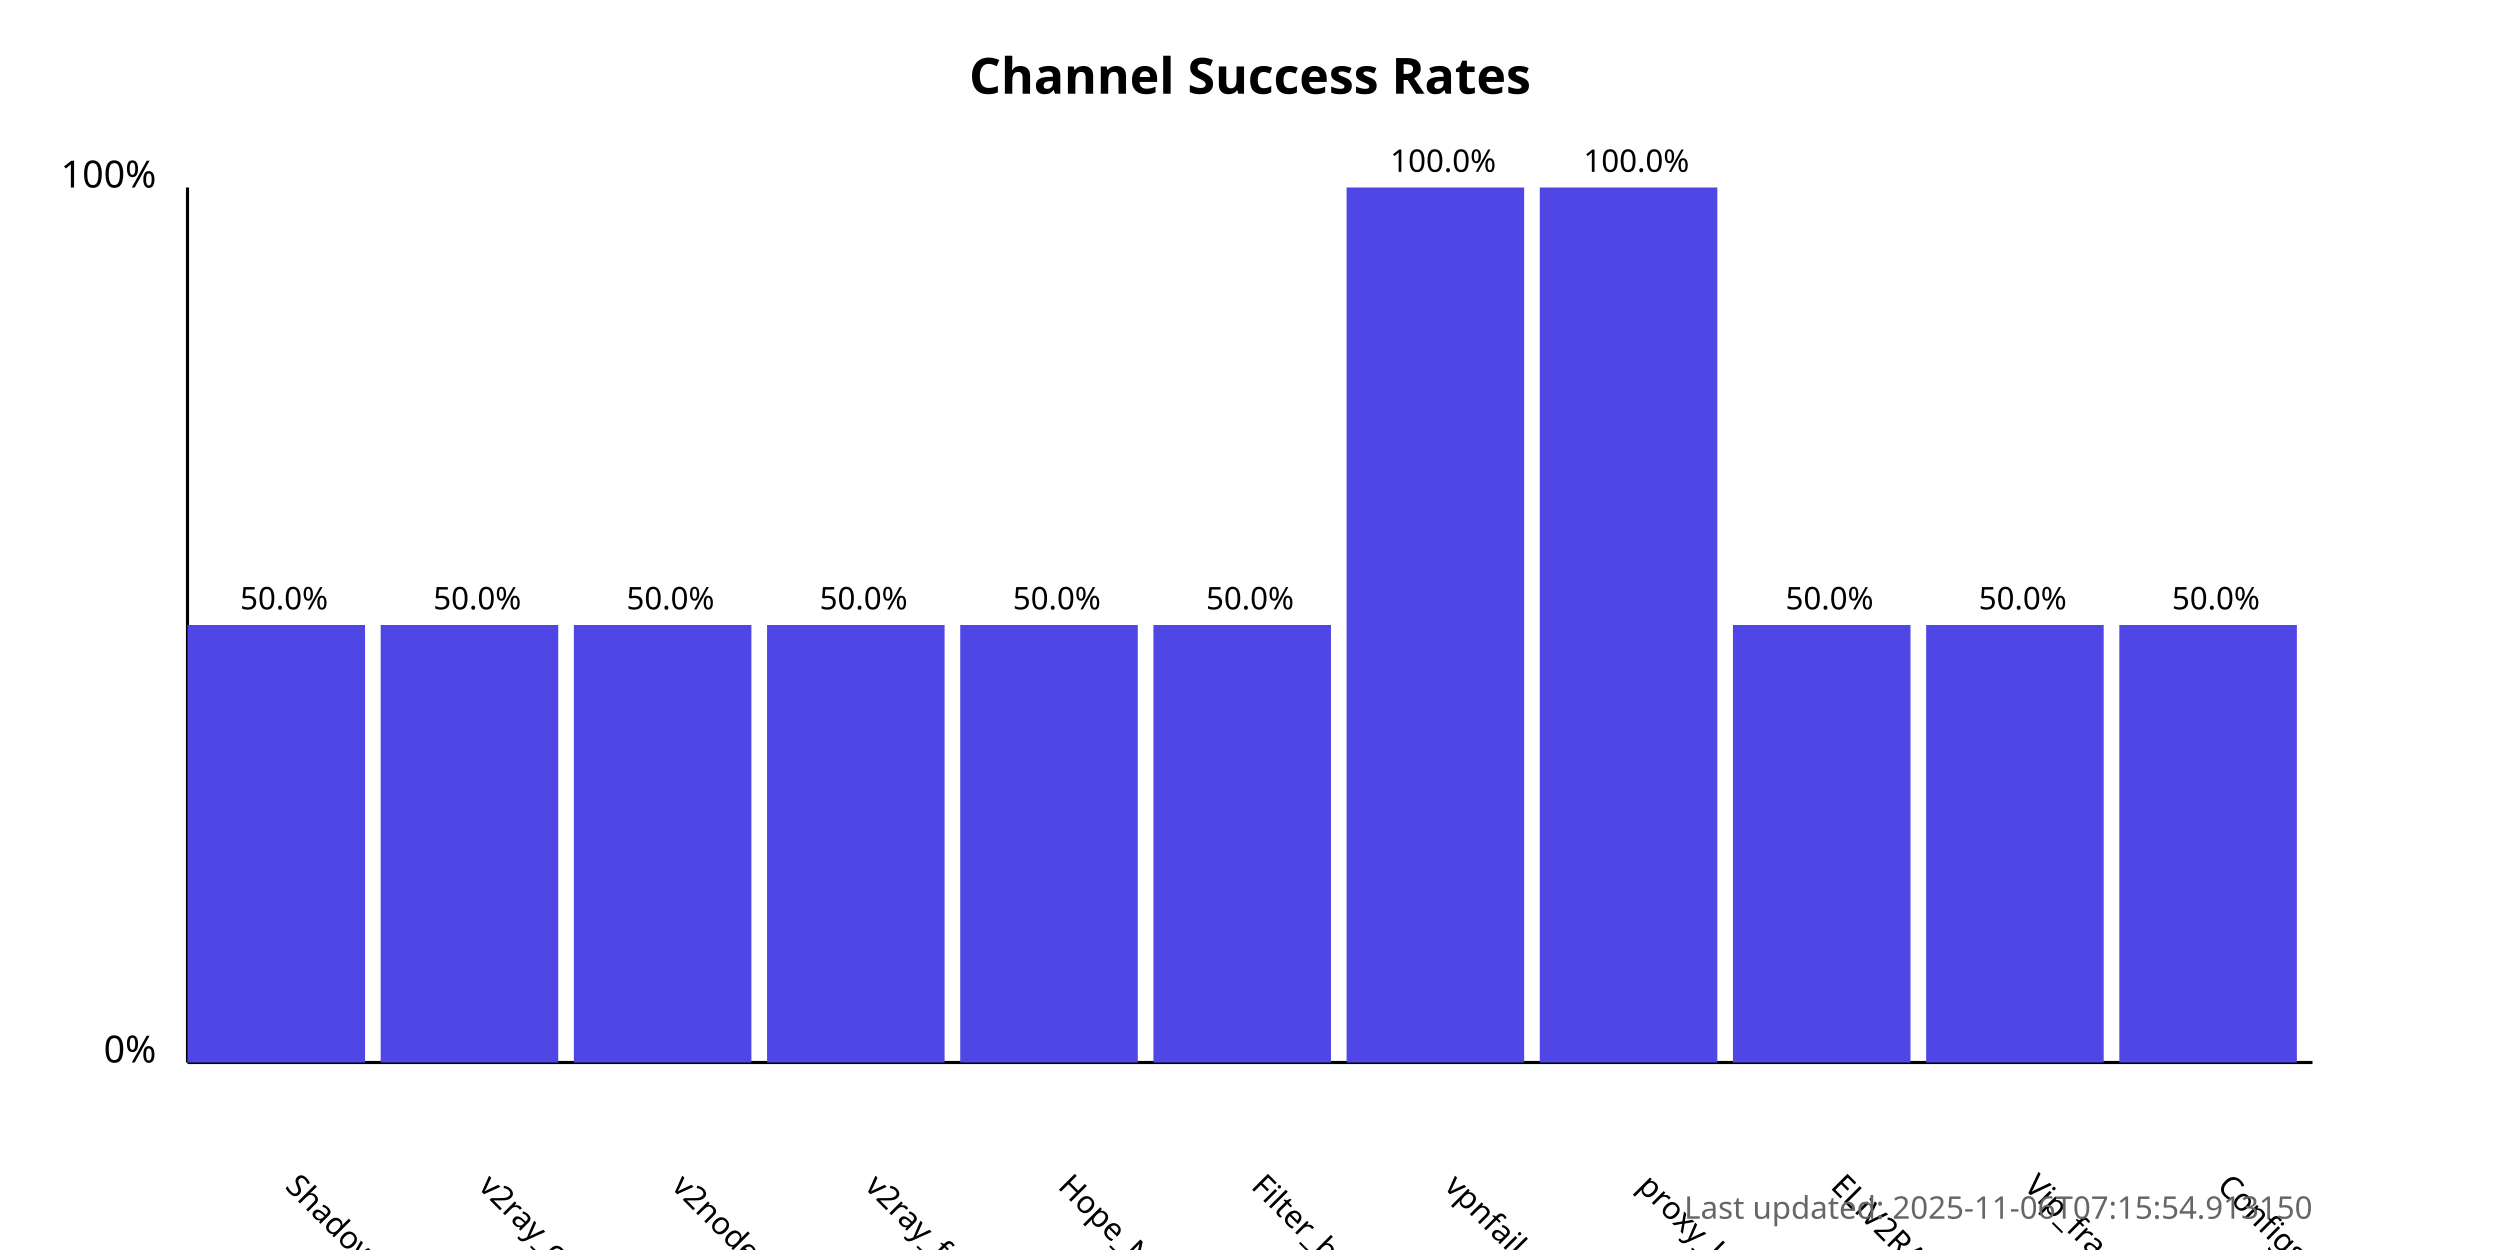
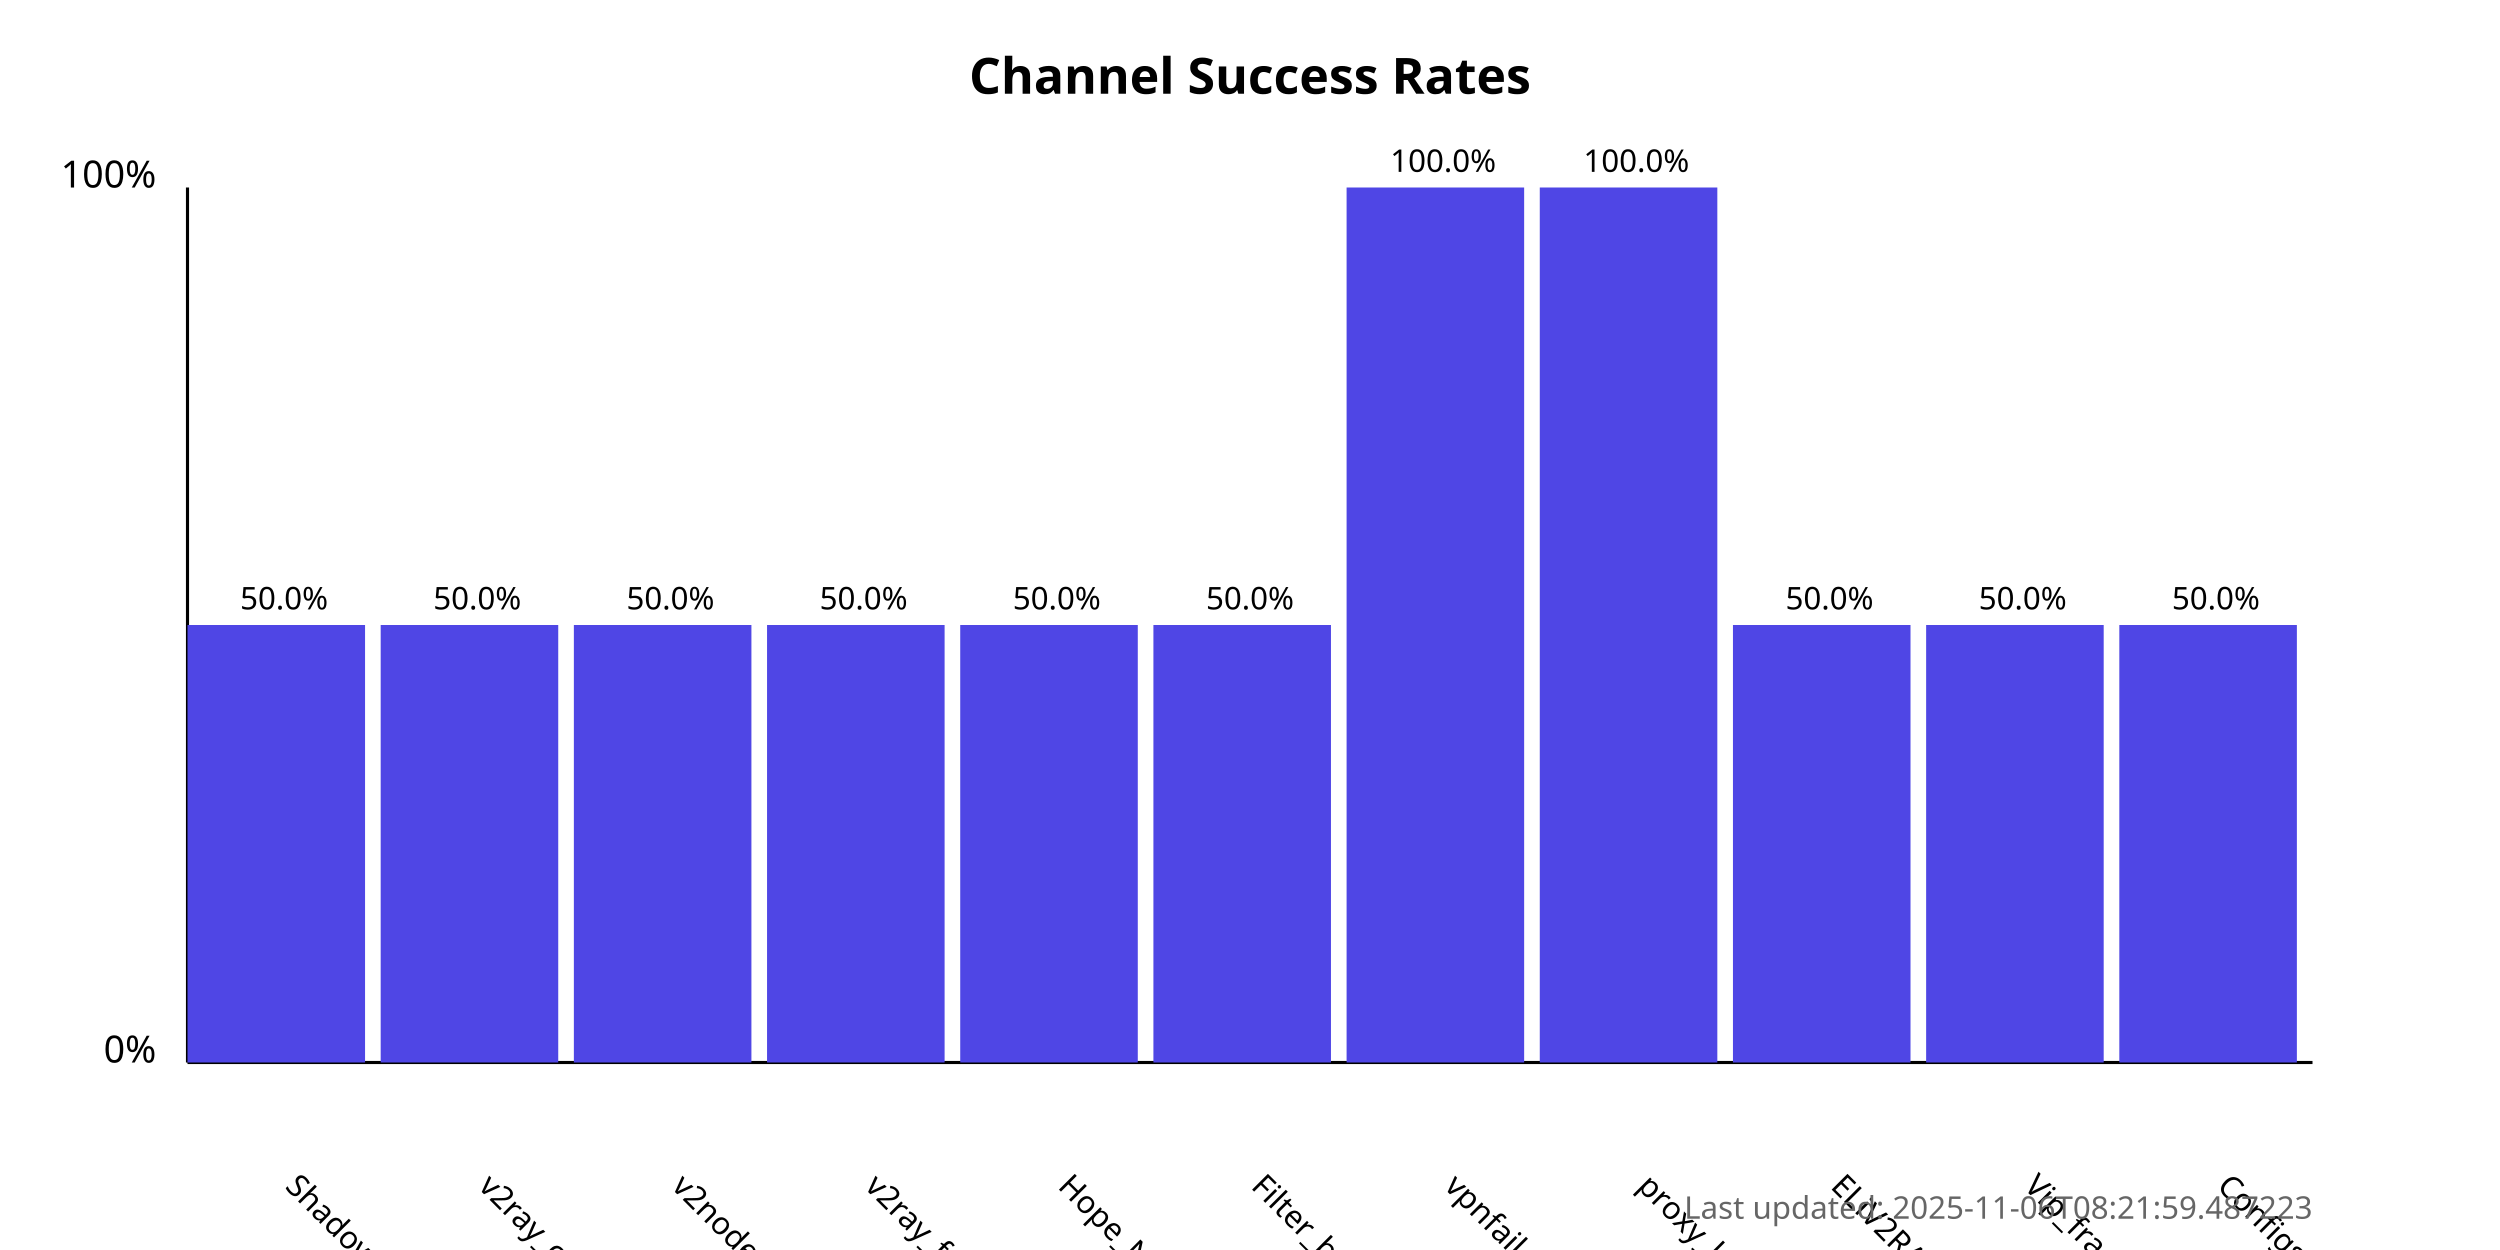
<svg xmlns="http://www.w3.org/2000/svg" width="800" height="400">
  <style>
            .chart-title { font: bold 16px sans-serif; }
            .axis-label { font: 12px sans-serif; }
            .tick-label { font: 10px sans-serif; }
            .bar { fill: #4f46e5; }
            .bar:hover { fill: #6366f1; }
            .timestamp { font: 10px sans-serif; fill: #666; }
        </style>
  <text x="400.0" y="30" text-anchor="middle" class="chart-title">
            Channel Success Rates
        </text>
  <line x1="60" y1="340" x2="60" y2="60" stroke="black" stroke-width="1" />
  <line x1="60" y1="340" x2="740" y2="340" stroke="black" stroke-width="1" />
  <text x="50" y="340" text-anchor="end" class="axis-label">0%</text>
  <text x="50" y="60" text-anchor="end" class="axis-label">100%</text>
  <g>
    <rect x="60" y="200.0" width="56.818" height="140.0" class="bar" />
    <text x="90.909" y="380" transform="rotate(45, 90.90909, 380)" text-anchor="start" class="tick-label">
                ShadowProxy66
            </text>
    <text x="90.909" y="195.0" text-anchor="middle" class="tick-label">
                50.0%
            </text>
  </g>
  <g>
    <rect x="121.818" y="200.0" width="56.818" height="140.0" class="bar" />
    <text x="152.727" y="380" transform="rotate(45, 152.7273, 380)" text-anchor="start" class="tick-label">
                v2ray_configs_pool
            </text>
    <text x="152.727" y="195.0" text-anchor="middle" class="tick-label">
                50.0%
            </text>
  </g>
  <g>
    <rect x="183.636" y="200.0" width="56.818" height="140.0" class="bar" />
    <text x="214.545" y="380" transform="rotate(45, 214.5455, 380)" text-anchor="start" class="tick-label">
                v2nodes
            </text>
    <text x="214.545" y="195.0" text-anchor="middle" class="tick-label">
                50.0%
            </text>
  </g>
  <g>
    <rect x="245.455" y="200.0" width="56.818" height="140.0" class="bar" />
    <text x="276.364" y="380" transform="rotate(45, 276.3636, 380)" text-anchor="start" class="tick-label">
                v2ray_free_conf
            </text>
    <text x="276.364" y="195.0" text-anchor="middle" class="tick-label">
                50.0%
            </text>
  </g>
  <g>
    <rect x="307.273" y="200.0" width="56.818" height="140.0" class="bar" />
    <text x="338.182" y="380" transform="rotate(45, 338.1818, 380)" text-anchor="start" class="tick-label">
                Hope_Net
            </text>
    <text x="338.182" y="195.0" text-anchor="middle" class="tick-label">
                50.0%
            </text>
  </g>
  <g>
    <rect x="369.091" y="200.0" width="56.818" height="140.0" class="bar" />
    <text x="400.0" y="380" transform="rotate(45, 400.0, 380)" text-anchor="start" class="tick-label">
                Filter_breaker
            </text>
    <text x="400.0" y="195.0" text-anchor="middle" class="tick-label">
                50.0%
            </text>
  </g>
  <g>
    <rect x="430.909" y="60.0" width="56.818" height="280.0" class="bar" />
    <text x="461.818" y="380" transform="rotate(45, 461.8182, 380)" text-anchor="start" class="tick-label">
                vpnfail_vless
            </text>
    <text x="461.818" y="55.0" text-anchor="middle" class="tick-label">
                100.0%
            </text>
  </g>
  <g>
    <rect x="492.727" y="60.0" width="56.818" height="280.0" class="bar" />
    <text x="523.636" y="380" transform="rotate(45, 523.6364, 380)" text-anchor="start" class="tick-label">
                proxy_kafee
            </text>
    <text x="523.636" y="55.0" text-anchor="middle" class="tick-label">
                100.0%
            </text>
  </g>
  <g>
    <rect x="554.545" y="200.0" width="56.818" height="140.0" class="bar" />
    <text x="585.455" y="380" transform="rotate(45, 585.4545, 380)" text-anchor="start" class="tick-label">
                ELiV2RAY
            </text>
    <text x="585.455" y="195.0" text-anchor="middle" class="tick-label">
                50.0%
            </text>
  </g>
  <g>
    <rect x="616.364" y="200.0" width="56.818" height="140.0" class="bar" />
    <text x="647.273" y="380" transform="rotate(45, 647.2727, 380)" text-anchor="start" class="tick-label">
                Vip_fragment_v2ray
            </text>
    <text x="647.273" y="195.0" text-anchor="middle" class="tick-label">
                50.0%
            </text>
  </g>
  <g>
    <rect x="678.182" y="200.0" width="56.818" height="140.0" class="bar" />
    <text x="709.091" y="380" transform="rotate(45, 709.0909, 380)" text-anchor="start" class="tick-label">
                ConfigsHubPlus
            </text>
    <text x="709.091" y="195.0" text-anchor="middle" class="tick-label">
                50.0%
            </text>
  </g>
  <text x="740" y="390" text-anchor="end" class="timestamp">
-             Last updated: 2025-11-06T07:15:54.913150
+             Last updated: 2025-11-06T08:21:59.487223
        </text>
</svg>
